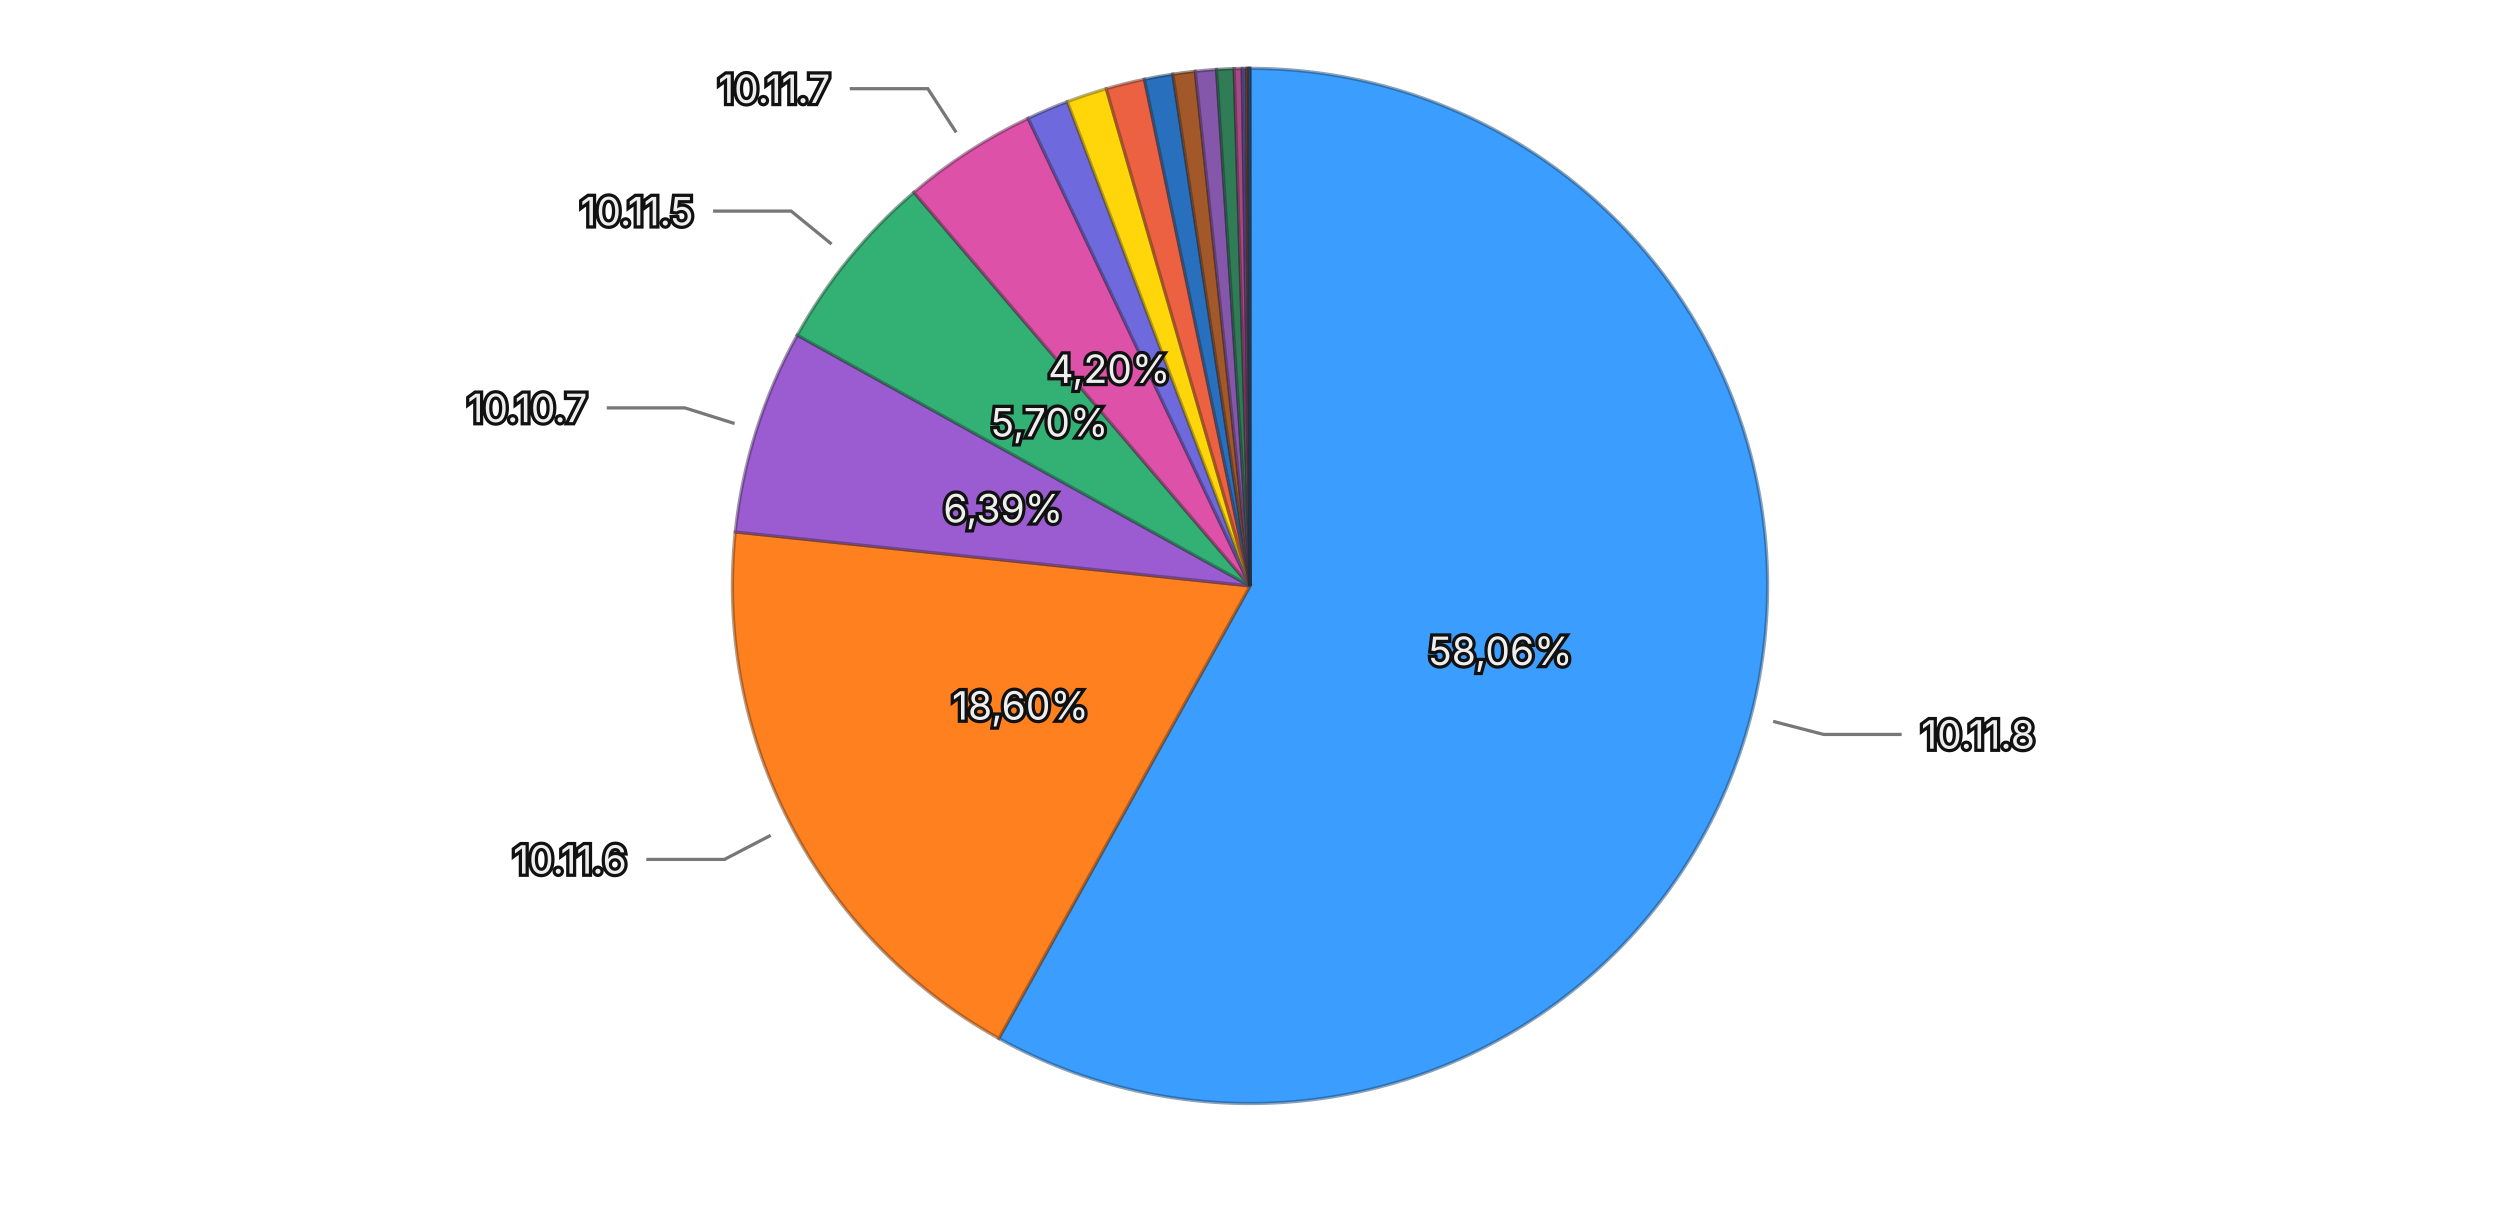
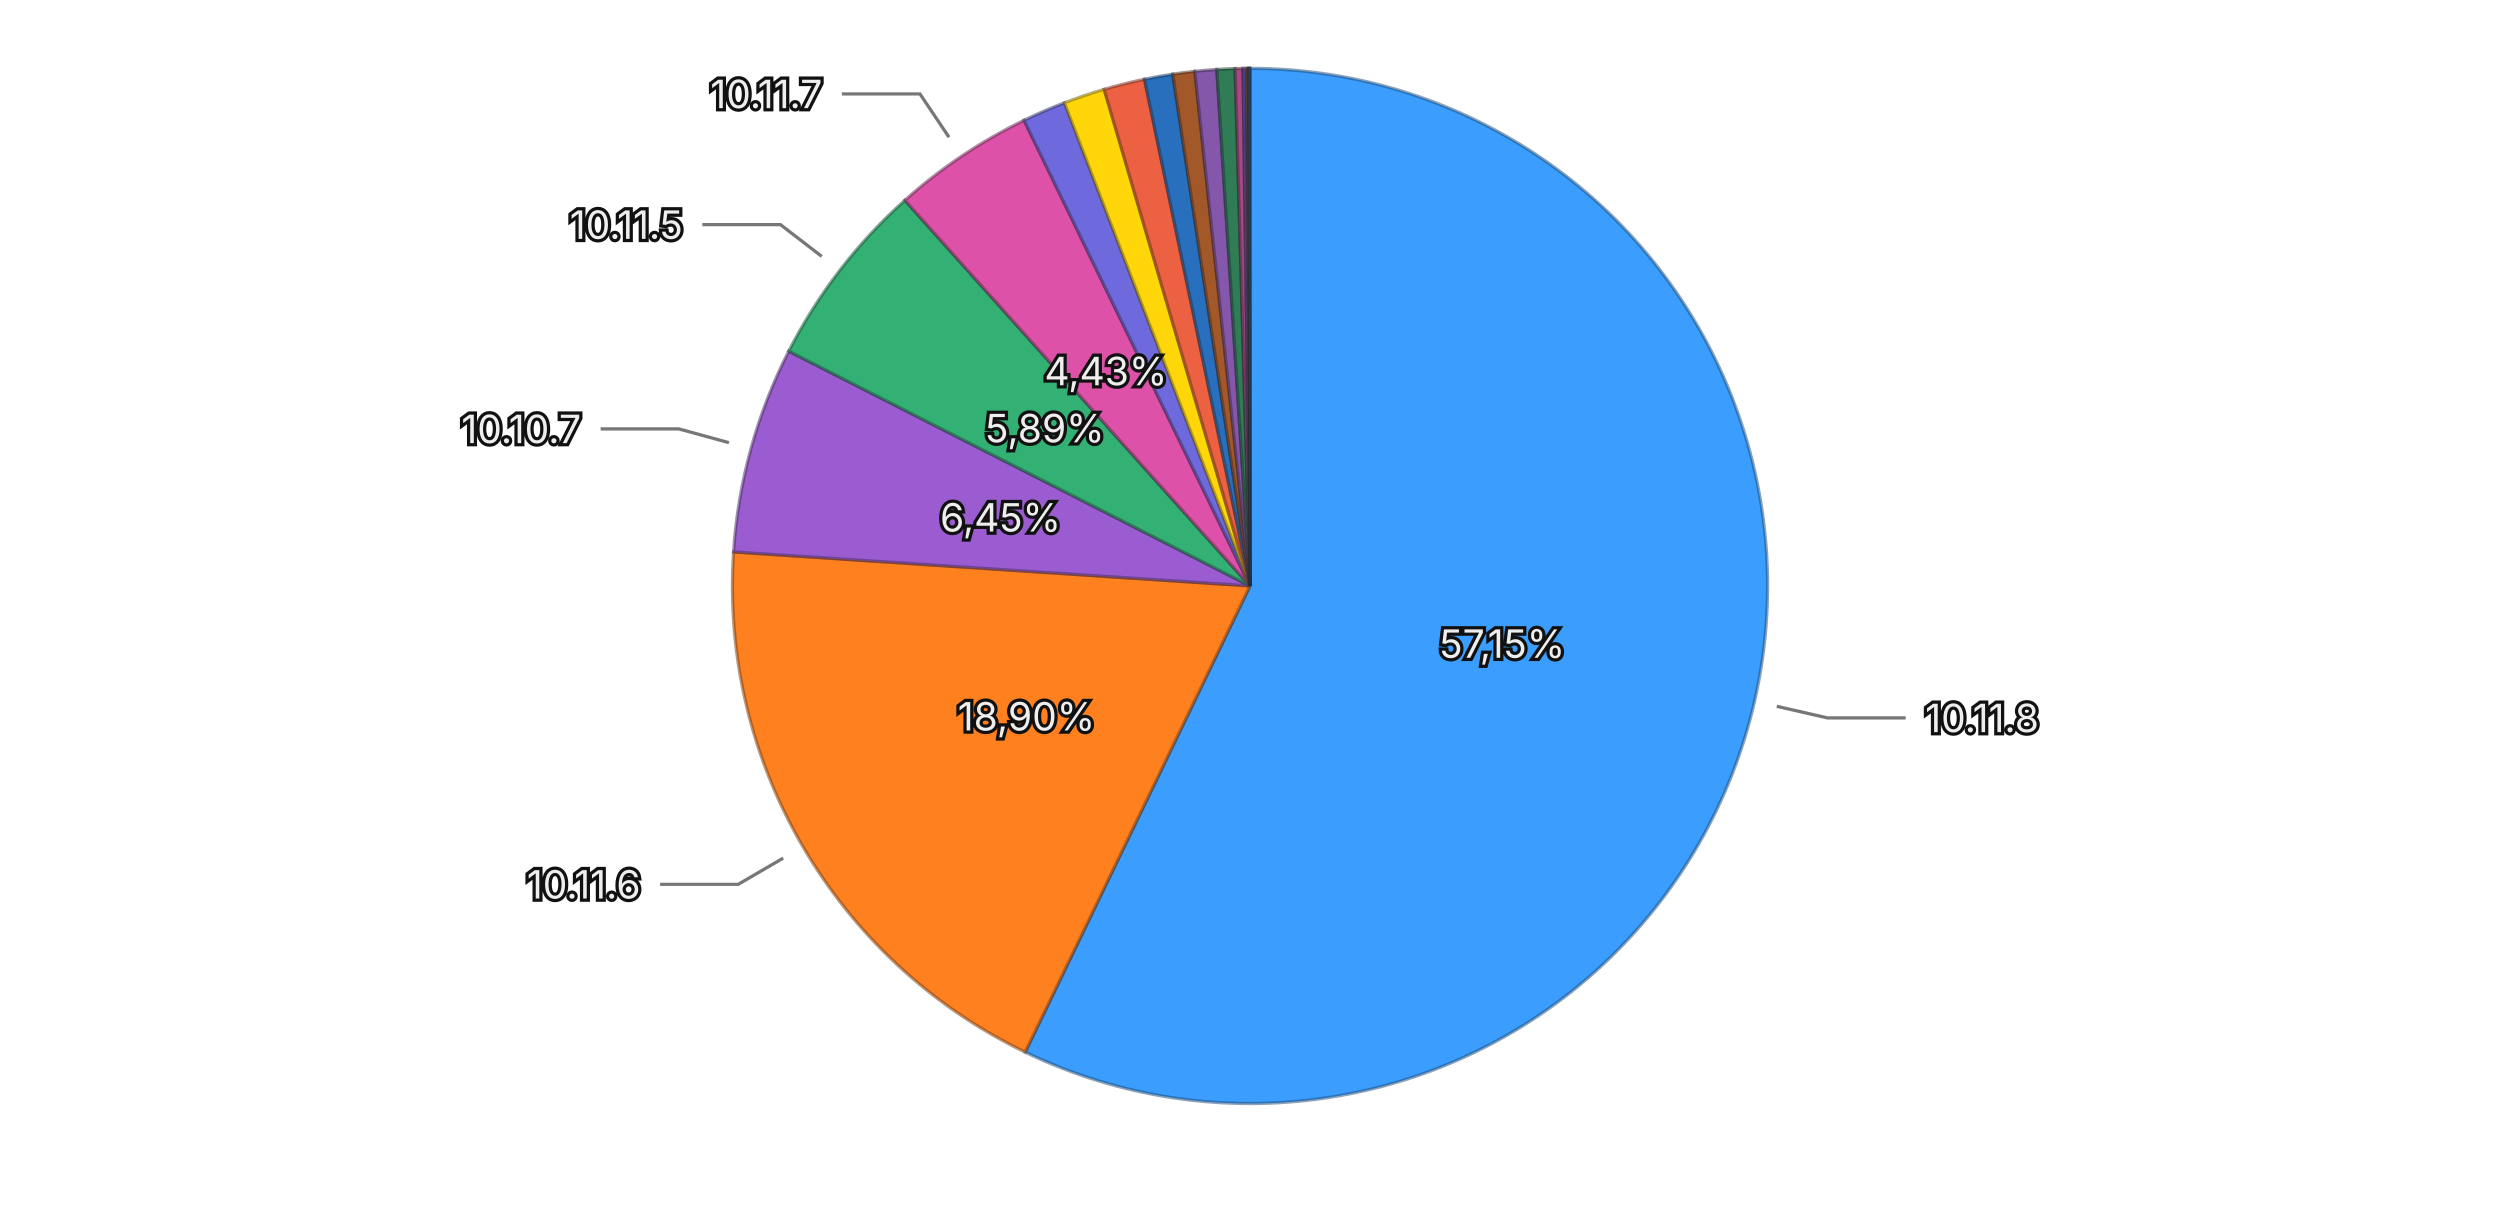
<svg xmlns="http://www.w3.org/2000/svg" viewBox="0 0 768 370">
  <rect width="768" height="370" fill="transparent" />
  <g>
-     <path d="M384,180 L384.000,21.000 A159,159 0 1,1 306.839,319.022 Z" fill="#3b9eff" stroke="rgba(26, 71, 114, 0.5)" stroke-width="1" />
-     <path d="M384,180 L306.839,319.022 A159,159 0 0,1 225.868,163.406 Z" fill="#ff801f" stroke="rgba(114, 57, 13, 0.5)" stroke-width="1" />
-     <path d="M384,180 L225.868,163.406 A159,159 0 0,1 244.913,102.956 Z" fill="#9a5cd0" stroke="rgba(69, 41, 93, 0.5)" stroke-width="1" />
-     <path d="M384,180 L244.913,102.956 A159,159 0 0,1 280.758,59.078 Z" fill="#33b074" stroke="rgba(22, 79, 52, 0.5)" stroke-width="1" />
-     <path d="M384,180 L280.758,59.078 A159,159 0 0,1 315.831,36.355 Z" fill="#de51a8" stroke="rgba(99, 36, 75, 0.5)" stroke-width="1" />
-     <path d="M384,180 L315.831,36.355 A159,159 0 0,1 327.899,31.226 Z" fill="#6e6ade" stroke="rgba(49, 47, 99, 0.5)" stroke-width="1" />
-     <path d="M384,180 L327.899,31.226 A159,159 0 0,1 339.849,27.253 Z" fill="#ffd60a" stroke="rgba(114, 96, 4, 0.5)" stroke-width="1" />
-     <path d="M384,180 L339.849,27.253 A159,159 0 0,1 351.574,24.342 Z" fill="#ec6142" stroke="rgba(106, 43, 29, 0.5)" stroke-width="1" />
-     <path d="M384,180 L351.574,24.342 A159,159 0 0,1 360.302,22.776 Z" fill="#2870bd" stroke="rgba(18, 50, 85, 0.5)" stroke-width="1" />
-     <path d="M384,180 L360.302,22.776 A159,159 0 0,1 367.181,21.892 Z" fill="#a35829" stroke="rgba(73, 39, 18, 0.5)" stroke-width="1" />
-     <path d="M384,180 L367.181,21.892 A159,159 0 0,1 373.718,21.333 Z" fill="#8457aa" stroke="rgba(59, 39, 76, 0.5)" stroke-width="1" />
-     <path d="M384,180 L373.718,21.333 A159,159 0 0,1 379.123,21.075 Z" fill="#2f7c57" stroke="rgba(21, 55, 39, 0.5)" stroke-width="1" />
-     <path d="M384,180 L379.123,21.075 A159,159 0 0,1 381.603,21.018 Z" fill="#a84885" stroke="rgba(75, 32, 59, 0.5)" stroke-width="1" />
-     <path d="M384,180 L381.603,21.018 A159,159 0 0,1 382.822,21.004 Z" fill="#5958b1" stroke="rgba(40, 39, 79, 0.5)" stroke-width="1" />
-     <path d="M384,180 L382.822,21.004 A159,159 0 0,1 383.321,21.001 Z" fill="#8f6424" stroke="rgba(64, 45, 16, 0.5)" stroke-width="1" />
-     <path d="M384,180 L383.321,21.001 A159,159 0 0,1 383.730,21.000 Z" fill="#ac4d39" stroke="rgba(77, 34, 25, 0.5)" stroke-width="1" />
-     <path d="M384,180 L383.730,21.000 A159,159 0 0,1 383.917,21.000 Z" fill="#222222" stroke="rgba(15, 15, 15, 0.5)" stroke-width="1" />
-     <path d="M384,180 L383.917,21.000 A159,159 0 0,1 384.000,21.000 Z" fill="#3b9eff" stroke="rgba(26, 71, 114, 0.5)" stroke-width="1" />
-     <text x="460.962" y="199.926" text-anchor="middle" dominant-baseline="central" font-family="system-ui, -apple-system, sans-serif" font-size="12" fill="#eeeeee" stroke="#111111" stroke-width="2" paint-order="stroke">58,06%</text>
-     <text x="313.476" y="216.696" text-anchor="middle" dominant-baseline="central" font-family="system-ui, -apple-system, sans-serif" font-size="12" fill="#eeeeee" stroke="#111111" stroke-width="2" paint-order="stroke">18,60%</text>
-     <text x="308.174" y="156.111" text-anchor="middle" dominant-baseline="central" font-family="system-ui, -apple-system, sans-serif" font-size="12" fill="#eeeeee" stroke="#111111" stroke-width="2" paint-order="stroke">6,39%</text>
-     <text x="322.433" y="129.704" text-anchor="middle" dominant-baseline="central" font-family="system-ui, -apple-system, sans-serif" font-size="12" fill="#eeeeee" stroke="#111111" stroke-width="2" paint-order="stroke">5,70%</text>
-     <text x="340.772" y="113.280" text-anchor="middle" dominant-baseline="central" font-family="system-ui, -apple-system, sans-serif" font-size="12" fill="#eeeeee" stroke="#111111" stroke-width="2" paint-order="stroke">4,20%</text>
+     <path d="M384,180 L384.000,21.000 A159,159 0 1,1 314.935,323.217 Z" fill="#3b9eff" stroke="rgba(26, 71, 114, 0.5)" stroke-width="1" />
+     <path d="M384,180 L314.935,323.217 A159,159 0 0,1 225.344,169.550 Z" fill="#ff801f" stroke="rgba(114, 57, 13, 0.5)" stroke-width="1" />
+     <path d="M384,180 L225.344,169.550 A159,159 0 0,1 242.300,107.875 Z" fill="#9a5cd0" stroke="rgba(69, 41, 93, 0.5)" stroke-width="1" />
+     <path d="M384,180 L242.300,107.875 A159,159 0 0,1 277.976,61.509 Z" fill="#33b074" stroke="rgba(22, 79, 52, 0.5)" stroke-width="1" />
+     <path d="M384,180 L277.976,61.509 A159,159 0 0,1 314.588,36.951 Z" fill="#de51a8" stroke="rgba(99, 36, 75, 0.5)" stroke-width="1" />
+     <path d="M384,180 L314.588,36.951 A159,159 0 0,1 326.994,31.570 Z" fill="#6e6ade" stroke="rgba(49, 47, 99, 0.5)" stroke-width="1" />
+     <path d="M384,180 L326.994,31.570 A159,159 0 0,1 339.190,27.445 Z" fill="#ffd60a" stroke="rgba(114, 96, 4, 0.5)" stroke-width="1" />
+     <path d="M384,180 L339.190,27.445 A159,159 0 0,1 351.587,24.339 Z" fill="#ec6142" stroke="rgba(106, 43, 29, 0.5)" stroke-width="1" />
+     <path d="M384,180 L351.587,24.339 A159,159 0 0,1 360.275,22.780 Z" fill="#2870bd" stroke="rgba(18, 50, 85, 0.5)" stroke-width="1" />
+     <path d="M384,180 L360.275,22.780 A159,159 0 0,1 367.054,21.906 Z" fill="#a35829" stroke="rgba(73, 39, 18, 0.5)" stroke-width="1" />
+     <path d="M384,180 L367.054,21.906 A159,159 0 0,1 373.793,21.328 Z" fill="#8457aa" stroke="rgba(59, 39, 76, 0.5)" stroke-width="1" />
+     <path d="M384,180 L373.793,21.328 A159,159 0 0,1 379.431,21.066 Z" fill="#2f7c57" stroke="rgba(21, 55, 39, 0.5)" stroke-width="1" />
+     <path d="M384,180 L379.431,21.066 A159,159 0 0,1 381.849,21.015 Z" fill="#a84885" stroke="rgba(75, 32, 59, 0.5)" stroke-width="1" />
+     <path d="M384,180 L381.849,21.015 A159,159 0 0,1 382.932,21.004 Z" fill="#5958b1" stroke="rgba(40, 39, 79, 0.5)" stroke-width="1" />
+     <path d="M384,180 L382.932,21.004 A159,159 0 0,1 383.408,21.001 Z" fill="#8f6424" stroke="rgba(64, 45, 16, 0.5)" stroke-width="1" />
+     <path d="M384,180 L383.408,21.001 A159,159 0 0,1 383.733,21.000 Z" fill="#ac4d39" stroke="rgba(77, 34, 25, 0.5)" stroke-width="1" />
+     <path d="M384,180 L383.733,21.000 A159,159 0 0,1 383.913,21.000 Z" fill="#222222" stroke="rgba(15, 15, 15, 0.5)" stroke-width="1" />
+     <path d="M384,180 L383.913,21.000 A159,159 0 0,1 384.000,21.000 Z" fill="#3b9eff" stroke="rgba(26, 71, 114, 0.5)" stroke-width="1" />
+     <text x="461.502" y="197.711" text-anchor="middle" dominant-baseline="central" font-family="system-ui, -apple-system, sans-serif" font-size="12" fill="#eeeeee" stroke="#111111" stroke-width="2" paint-order="stroke">57,15%</text>
+     <text x="315.320" y="220.042" text-anchor="middle" dominant-baseline="central" font-family="system-ui, -apple-system, sans-serif" font-size="12" fill="#eeeeee" stroke="#111111" stroke-width="2" paint-order="stroke">18,90%</text>
+     <text x="307.344" y="158.925" text-anchor="middle" dominant-baseline="central" font-family="system-ui, -apple-system, sans-serif" font-size="12" fill="#eeeeee" stroke="#111111" stroke-width="2" paint-order="stroke">6,45%</text>
+     <text x="320.994" y="131.519" text-anchor="middle" dominant-baseline="central" font-family="system-ui, -apple-system, sans-serif" font-size="12" fill="#eeeeee" stroke="#111111" stroke-width="2" paint-order="stroke">5,89%</text>
+     <text x="339.713" y="113.978" text-anchor="middle" dominant-baseline="central" font-family="system-ui, -apple-system, sans-serif" font-size="12" fill="#eeeeee" stroke="#111111" stroke-width="2" paint-order="stroke">4,43%</text>
    <g opacity="1">
-       <path fill="none" stroke="#777777" stroke-width="1" d="M544.701,221.607L560.190,225.618L584.190,225.618" />
-       <text x="590.190" y="225.618" text-anchor="start" dominant-baseline="central" font-family="system-ui, -apple-system, sans-serif" font-size="12" fill="#eeeeee" stroke="#111111" stroke-width="2" paint-order="stroke">10.11.8</text>
+       <path fill="none" stroke="#777777" stroke-width="1" d="M545.828,216.982L561.426,220.547L585.426,220.547" />
+       <text x="591.426" y="220.547" text-anchor="start" dominant-baseline="central" font-family="system-ui, -apple-system, sans-serif" font-size="12" fill="#eeeeee" stroke="#111111" stroke-width="2" paint-order="stroke">10.11.8</text>
    </g>
    <g opacity="1">
-       <path fill="none" stroke="#777777" stroke-width="1" d="M236.742,256.622L222.548,264.007L198.548,264.007" />
-       <text x="192.548" y="264.007" text-anchor="end" dominant-baseline="central" font-family="system-ui, -apple-system, sans-serif" font-size="12" fill="#eeeeee" stroke="#111111" stroke-width="2" paint-order="stroke">10.11.6</text>
+       <path fill="none" stroke="#777777" stroke-width="1" d="M240.593,263.609L226.771,271.668L202.771,271.668" />
+       <text x="196.771" y="271.668" text-anchor="end" dominant-baseline="central" font-family="system-ui, -apple-system, sans-serif" font-size="12" fill="#eeeeee" stroke="#111111" stroke-width="2" paint-order="stroke">10.11.6</text>
    </g>
    <g opacity="1">
-       <path fill="none" stroke="#777777" stroke-width="1" d="M225.672,130.119L210.411,125.311L186.411,125.311" />
-       <text x="180.411" y="125.311" text-anchor="end" dominant-baseline="central" font-family="system-ui, -apple-system, sans-serif" font-size="12" fill="#eeeeee" stroke="#111111" stroke-width="2" paint-order="stroke">10.10.7</text>
+       <path fill="none" stroke="#777777" stroke-width="1" d="M223.939,135.995L208.511,131.754L184.511,131.754" />
+       <text x="178.511" y="131.754" text-anchor="end" dominant-baseline="central" font-family="system-ui, -apple-system, sans-serif" font-size="12" fill="#eeeeee" stroke="#111111" stroke-width="2" paint-order="stroke">10.10.7</text>
    </g>
    <g opacity="1">
-       <path fill="none" stroke="#777777" stroke-width="1" d="M255.444,74.979L243.053,64.856L219.053,64.856" />
-       <text x="213.053" y="64.856" text-anchor="end" dominant-baseline="central" font-family="system-ui, -apple-system, sans-serif" font-size="12" fill="#eeeeee" stroke="#111111" stroke-width="2" paint-order="stroke">10.11.5</text>
+       <path fill="none" stroke="#777777" stroke-width="1" d="M252.440,78.768L239.759,69.011L215.759,69.011" />
+       <text x="209.759" y="69.011" text-anchor="end" dominant-baseline="central" font-family="system-ui, -apple-system, sans-serif" font-size="12" fill="#eeeeee" stroke="#111111" stroke-width="2" paint-order="stroke">10.11.5</text>
    </g>
    <g opacity="1">
-       <path fill="none" stroke="#777777" stroke-width="1" d="M293.738,40.684L285.038,27.256L261.038,27.256" />
-       <text x="255.038" y="27.256" text-anchor="end" dominant-baseline="central" font-family="system-ui, -apple-system, sans-serif" font-size="12" fill="#eeeeee" stroke="#111111" stroke-width="2" paint-order="stroke">10.11.7</text>
+       <path fill="none" stroke="#777777" stroke-width="1" d="M291.527,42.142L282.614,28.855L258.614,28.855" />
+       <text x="252.614" y="28.855" text-anchor="end" dominant-baseline="central" font-family="system-ui, -apple-system, sans-serif" font-size="12" fill="#eeeeee" stroke="#111111" stroke-width="2" paint-order="stroke">10.11.7</text>
    </g>
  </g>
</svg>
